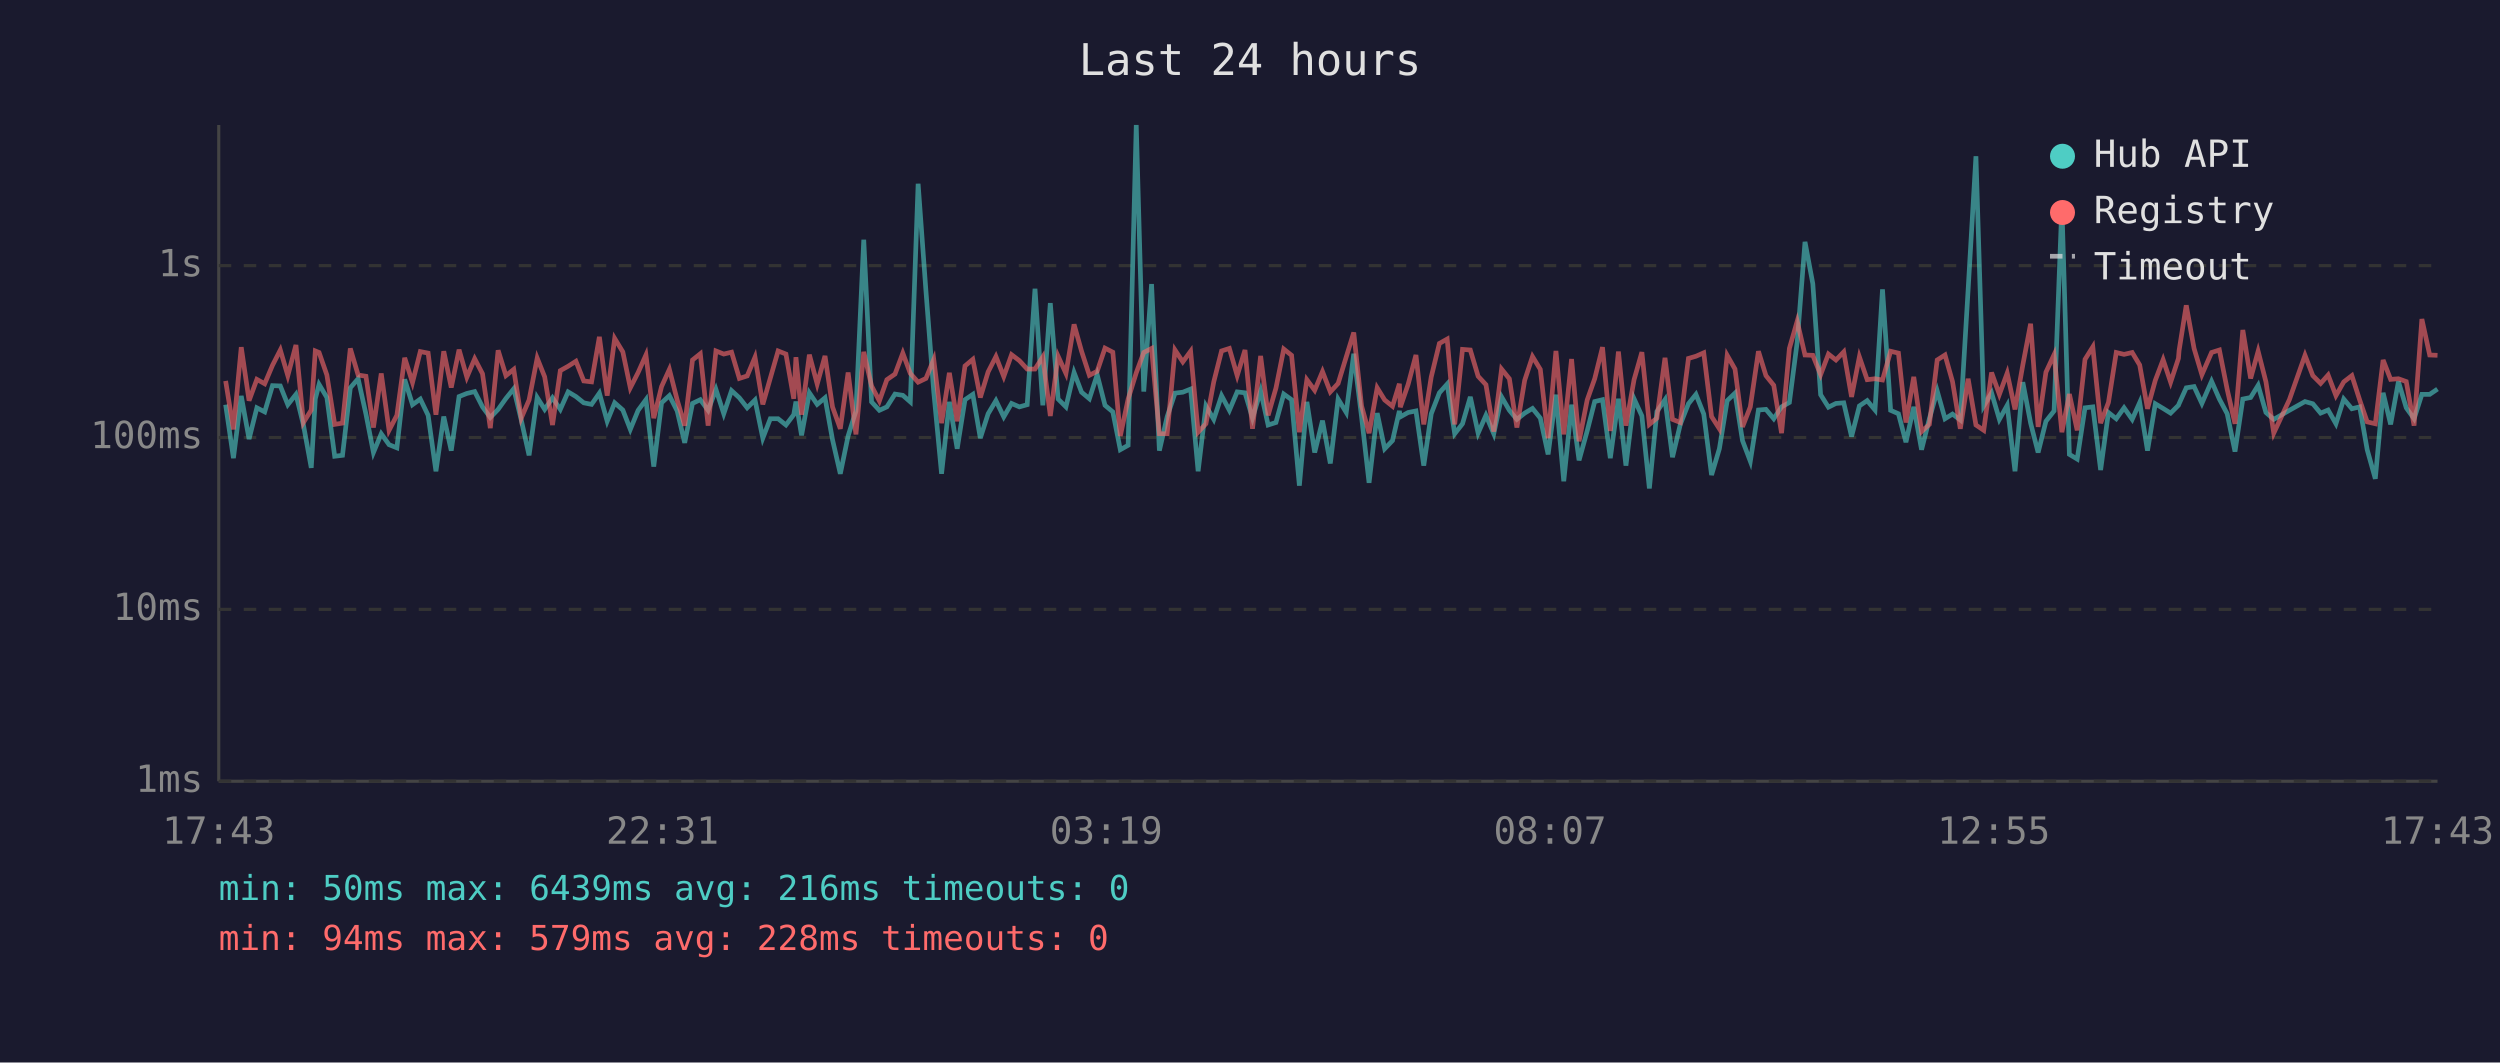
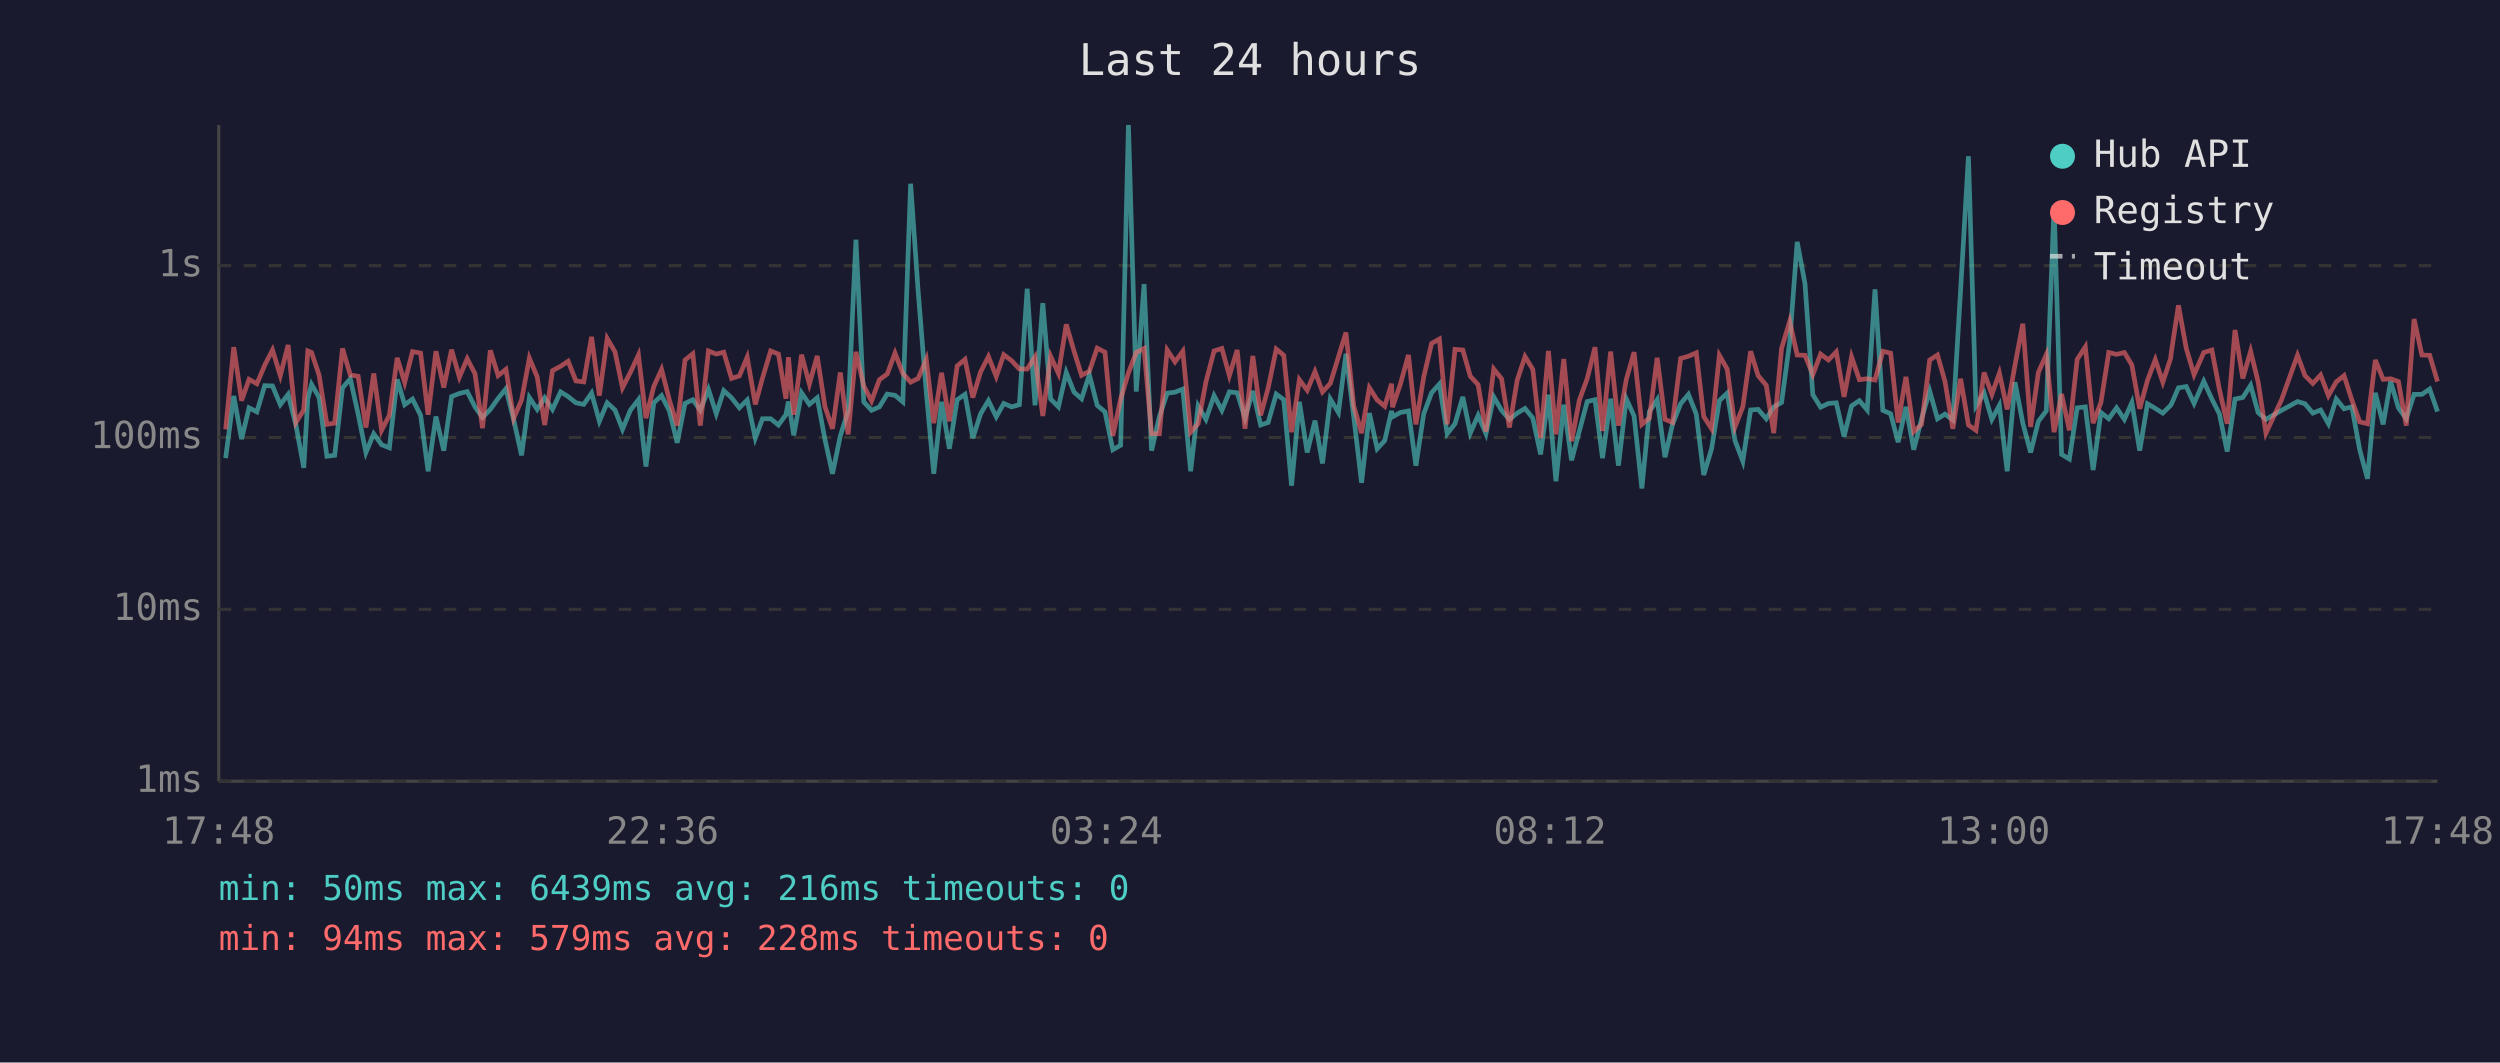
<svg xmlns="http://www.w3.org/2000/svg" viewBox="0 0 800 340" font-family="monospace" font-size="12">
  <rect width="800" height="340" fill="#1a1a2e" />
  <text x="400" y="24" fill="#e0e0e0" font-size="14" text-anchor="middle">Last 24 hours</text>
  <line x1="70" y1="40" x2="70" y2="250" stroke="#444" stroke-width="1" />
  <line x1="70" y1="250" x2="780" y2="250" stroke="#444" stroke-width="1" />
  <line x1="70" y1="250" x2="780" y2="250" stroke="#333" stroke-width="1" stroke-dasharray="4" />
  <text x="65" y="250" fill="#888" text-anchor="end" dominant-baseline="middle">1ms</text>
  <line x1="70" y1="195" x2="780" y2="195" stroke="#333" stroke-width="1" stroke-dasharray="4" />
  <text x="65" y="195" fill="#888" text-anchor="end" dominant-baseline="middle">10ms</text>
  <line x1="70" y1="140" x2="780" y2="140" stroke="#333" stroke-width="1" stroke-dasharray="4" />
  <text x="65" y="140" fill="#888" text-anchor="end" dominant-baseline="middle">100ms</text>
  <line x1="70" y1="85" x2="780" y2="85" stroke="#333" stroke-width="1" stroke-dasharray="4" />
  <text x="65" y="85" fill="#888" text-anchor="end" dominant-baseline="middle">1s</text>
-   <text x="70" y="270" fill="#888" text-anchor="middle">17:43</text>
-   <text x="212" y="270" fill="#888" text-anchor="middle">22:31</text>
-   <text x="354" y="270" fill="#888" text-anchor="middle">03:19</text>
-   <text x="496" y="270" fill="#888" text-anchor="middle">08:07</text>
-   <text x="638" y="270" fill="#888" text-anchor="middle">12:55</text>
-   <text x="780" y="270" fill="#888" text-anchor="middle">17:43</text>
-   <polyline points="72.2,129.5 74.7,146.6 77.2,126.7 79.7,140.5 82.2,130.5 84.7,131.8 87.2,123.4 89.7,123.5 92.1,129.5 94.7,126.2 97.1,136.0 99.6,149.7 100.9,127.6 102.1,123.0 104.6,127.2 107.1,146.0 109.6,145.7 112.1,124.1 114.6,121.2 117.1,132.5 119.5,144.8 122.0,138.8 124.5,142.3 127.0,143.3 129.5,121.4 132.0,129.5 134.5,127.7 137.0,132.9 139.5,150.8 142.0,133.3 144.4,144.2 146.9,126.9 149.4,125.9 151.9,125.3 154.4,130.2 156.9,133.6 159.4,131.0 161.9,127.5 164.4,124.4 166.8,134.4 169.3,145.7 171.9,127.2 174.3,131.0 176.8,127.3 179.3,131.0 181.8,125.4 184.3,126.9 186.8,128.9 189.3,129.4 191.8,125.8 194.3,134.8 196.7,128.9 199.3,131.2 201.7,137.4 204.2,131.3 206.7,127.9 209.2,149.3 211.7,128.9 214.2,126.6 216.7,131.5 219.1,141.7 221.6,129.1 224.1,127.9 226.6,131.3 229.1,124.6 231.6,132.4 234.1,125.0 236.6,127.3 239.1,130.5 241.6,128.0 244.1,140.2 246.5,134.0 249.0,134.0 251.5,136.0 254.0,132.7 254.7,128.5 256.5,139.3 259.0,125.7 261.5,129.4 264.0,127.3 266.4,140.7 268.9,151.6 271.4,139.5 273.9,131.5 276.4,76.7 278.9,128.6 281.4,131.3 283.8,130.2 286.4,126.1 288.9,126.5 291.3,128.6 293.8,58.8 296.3,93.1 298.8,125.4 301.3,151.6 303.8,128.6 306.3,143.6 308.8,127.9 311.3,126.2 313.7,140.2 316.2,132.4 318.7,128.2 321.2,133.4 323.7,129.1 326.2,130.2 328.7,129.5 331.2,92.4 333.7,129.7 336.1,97.0 338.6,127.7 341.1,130.2 343.7,119.2 346.1,125.5 348.6,127.6 351.1,119.9 353.6,129.7 356.1,131.8 358.5,143.9 361.0,142.5 363.6,40.0 366.0,125.3 368.5,90.9 371.0,144.2 373.5,133.3 376.0,125.8 378.5,125.5 381.0,124.5 383.4,150.8 385.9,129.9 388.4,134.2 390.9,126.6 393.4,131.3 395.9,125.4 398.4,125.7 400.8,133.8 403.4,125.1 405.8,136.0 408.3,135.2 410.8,126.1 413.3,127.9 415.8,155.4 418.2,128.6 420.7,144.8 423.2,134.6 425.7,148.3 428.2,127.7 430.8,132.0 433.2,113.2 435.7,133.4 438.1,154.5 440.7,132.2 443.1,143.6 445.6,141.0 447.8,131.5 448.1,133.4 450.6,132.0 453.1,131.5 455.6,149.0 458.0,132.4 460.6,125.7 463.1,122.9 465.5,138.8 468.0,135.6 470.5,127.0 473.0,138.6 475.5,132.9 478.0,138.8 480.5,127.0 483.0,131.3 485.4,134.2 487.9,132.2 490.4,130.7 492.9,133.8 495.4,145.4 497.9,126.3 500.4,154.0 502.9,129.5 505.3,147.3 507.9,137.9 510.3,128.5 512.8,127.9 515.3,146.6 517.9,127.6 520.3,149.0 522.9,127.6 525.4,133.1 527.8,156.3 530.2,131.7 532.8,127.9 535.2,146.3 537.7,135.8 540.3,129.2 542.7,126.2 545.2,132.5 547.7,152.0 550.2,143.6 552.7,128.2 555.2,125.8 557.6,141.0 560.1,147.6 562.7,131.2 565.1,131.0 567.6,134.0 570.1,130.2 572.6,128.8 575.1,109.5 577.6,77.4 580.1,90.8 582.6,126.3 585.1,130.3 587.5,129.1 590.0,128.9 592.5,139.7 595.0,129.9 597.5,128.2 600.0,131.2 602.4,92.6 605.0,131.3 607.5,132.4 609.9,141.5 612.4,130.2 614.9,143.9 617.4,134.0 619.9,125.1 622.4,134.0 624.8,132.5 627.3,134.4 629.8,92.7 632.3,50.0 634.8,129.9 637.3,125.7 639.8,134.2 642.3,129.7 644.8,150.8 647.3,122.3 649.8,135.4 652.2,144.8 654.7,134.8 657.3,131.5 659.8,65.7 662.2,145.4 664.7,146.9 667.2,130.5 669.7,130.2 672.2,150.4 674.7,132.0 677.2,134.0 679.7,130.5 682.3,134.2 684.7,128.8 687.2,144.2 689.7,129.2 692.2,130.7 694.6,132.2 697.1,129.7 697.3,129.2 699.6,124.1 702.1,123.7 704.6,129.1 707.7,122.0 710.2,127.7 712.7,132.4 715.2,144.5 717.7,127.7 720.2,127.2 722.6,123.3 725.1,132.0 727.6,134.2 732.6,131.3 737.6,128.5 740.1,129.2 742.6,132.2 745.0,131.2 747.5,135.6 750.0,127.7 752.6,130.8 755.1,130.2 757.5,143.9 760.1,153.2 762.6,125.7 765.0,135.8 767.5,122.1 770.0,130.5 772.5,134.0 775.0,126.2 777.5,126.2 780.0,124.5" fill="none" stroke="#4ecdc4" stroke-width="1.5" opacity="0.6" />
-   <polyline points="72.2,121.9 74.7,137.4 77.2,111.1 79.7,128.2 82.2,121.4 84.7,122.8 87.2,116.9 89.7,112.0 92.1,120.2 94.7,110.4 97.1,135.2 99.6,131.2 100.9,112.3 102.1,112.8 104.6,120.0 107.1,135.8 109.6,135.4 112.1,111.5 114.6,120.0 117.1,120.4 119.5,136.8 122.0,119.5 124.5,137.7 127.0,132.9 129.5,114.5 132.0,122.4 134.5,112.5 137.0,113.0 139.5,132.7 142.0,112.4 144.4,124.0 146.9,111.9 149.4,120.7 151.9,114.8 154.4,119.6 156.9,137.0 159.4,112.1 161.9,120.2 164.4,118.2 166.8,133.8 169.3,128.0 171.9,114.6 174.3,120.6 176.8,136.0 179.3,118.6 181.8,117.2 184.3,115.6 186.8,121.9 189.3,122.2 191.8,107.8 194.3,126.6 196.7,108.3 199.3,112.6 201.7,124.1 204.2,119.2 206.7,113.6 209.2,133.8 211.7,123.7 214.2,118.2 216.7,128.0 219.1,136.2 221.6,115.2 224.1,113.2 226.6,136.2 229.1,112.3 231.6,113.3 234.1,112.7 236.6,121.1 239.1,120.3 241.6,114.3 244.1,129.4 246.5,121.0 249.0,112.3 251.5,113.3 254.0,127.6 254.7,114.3 256.5,132.7 259.0,113.5 261.5,122.9 264.0,113.9 266.4,130.2 268.9,137.2 271.4,119.2 273.9,139.0 276.4,112.6 278.9,123.5 281.4,128.3 283.8,121.5 286.4,119.7 288.9,113.0 291.3,119.5 293.8,122.3 296.3,121.1 298.8,115.0 301.3,135.4 303.8,119.3 306.3,134.8 308.8,117.1 311.3,115.0 313.7,127.2 316.2,119.0 318.7,114.1 321.2,120.5 323.7,113.5 326.2,115.4 328.7,118.1 331.2,118.1 333.7,114.2 336.1,133.1 338.6,114.0 341.1,119.5 343.7,103.8 346.1,112.4 348.6,120.1 351.1,118.8 353.6,111.4 356.1,112.7 358.5,139.5 361.0,127.7 363.6,119.3 366.0,112.8 368.5,111.5 371.0,138.8 373.5,138.8 376.0,112.0 378.5,115.8 381.0,112.4 383.4,138.3 385.9,135.6 388.4,122.2 390.9,112.3 393.4,111.5 395.9,120.2 398.4,112.0 400.8,137.2 403.4,113.9 405.8,132.9 408.3,124.2 410.8,111.7 413.3,113.7 415.8,138.3 418.2,121.5 420.7,124.9 423.2,118.9 425.7,125.4 428.2,122.7 430.8,114.2 433.2,106.4 435.7,129.9 438.1,138.6 440.7,124.1 443.1,128.0 445.6,130.0 447.8,122.8 448.1,130.3 450.6,123.0 453.1,113.6 455.6,135.8 458.0,120.6 460.6,109.9 463.1,108.5 465.5,135.8 468.0,111.8 470.5,112.0 473.0,120.4 475.5,123.1 478.0,138.1 480.5,118.1 483.0,121.2 485.4,136.8 487.9,121.7 490.4,114.1 492.9,118.2 495.4,140.2 497.9,112.3 500.4,139.0 502.9,114.9 505.3,141.2 507.9,128.0 510.3,121.2 512.8,111.1 515.3,137.9 517.9,112.5 520.3,136.2 522.9,121.5 525.4,112.7 527.8,135.8 530.2,133.8 532.8,114.5 535.2,134.2 537.7,135.2 540.3,114.7 542.7,114.0 545.2,112.9 547.7,133.3 550.2,137.2 552.7,113.7 555.2,118.1 557.6,136.6 560.1,130.2 562.7,112.4 565.1,120.2 567.6,123.3 570.1,138.6 572.6,111.5 575.1,102.8 577.6,113.6 580.1,113.7 582.6,119.9 585.1,113.3 587.5,115.2 590.0,112.6 592.5,127.0 595.0,114.2 597.5,121.5 600.0,121.2 602.4,121.6 605.0,112.4 607.5,113.0 609.9,135.2 612.4,120.6 614.9,138.1 617.4,135.8 619.9,115.2 622.4,113.6 624.8,122.1 627.3,137.2 629.8,121.2 632.3,136.0 634.8,137.7 637.3,119.2 639.8,126.2 642.3,119.4 644.8,131.0 647.3,116.8 649.8,103.6 652.2,136.6 654.7,119.1 657.3,113.5 659.8,138.3 662.2,126.1 664.7,137.7 667.2,115.0 669.7,111.0 672.2,135.4 674.7,128.8 677.2,112.8 679.7,113.4 682.3,112.8 684.7,116.8 687.2,130.8 689.7,121.7 692.2,115.1 694.6,122.3 697.1,114.7 697.3,112.2 699.6,97.7 702.1,111.5 704.6,119.9 707.7,112.8 710.2,112.0 712.7,124.6 715.2,135.6 717.7,105.6 720.2,121.1 722.6,112.4 725.1,122.2 727.6,138.6 732.6,127.9 737.6,113.7 740.1,120.2 742.6,122.7 745.0,120.0 747.5,126.6 750.0,122.2 752.6,120.2 755.1,128.0 757.5,135.0 760.1,135.6 762.6,115.2 765.0,121.4 767.5,121.2 770.0,122.1 772.5,136.2 775.0,102.1 777.5,113.6 780.0,113.7" fill="none" stroke="#ff6b6b" stroke-width="1.5" opacity="0.6" />
+   <text x="70" y="270" fill="#888" text-anchor="middle">17:48</text>
+   <text x="212" y="270" fill="#888" text-anchor="middle">22:36</text>
+   <text x="354" y="270" fill="#888" text-anchor="middle">03:24</text>
+   <text x="496" y="270" fill="#888" text-anchor="middle">08:12</text>
+   <text x="638" y="270" fill="#888" text-anchor="middle">13:00</text>
+   <text x="780" y="270" fill="#888" text-anchor="middle">17:48</text>
+   <polyline points="72.2,146.6 74.8,126.7 77.3,140.5 79.7,130.5 82.2,131.8 84.7,123.4 87.2,123.5 89.7,129.5 92.2,126.2 94.7,136.0 97.2,149.7 98.5,127.6 99.7,123.0 102.1,127.2 104.6,146.0 107.1,145.7 109.6,124.1 112.1,121.2 114.6,132.5 117.1,144.8 119.6,138.8 122.1,142.3 124.6,143.3 127.1,121.4 129.5,129.5 132.0,127.7 134.6,132.9 137.0,150.8 139.5,133.3 142.0,144.2 144.5,126.9 147.0,125.9 149.5,125.3 152.0,130.2 154.4,133.6 156.9,131.0 159.4,127.5 161.9,124.4 164.4,134.4 166.9,145.7 169.4,127.2 171.9,131.0 174.3,127.3 176.8,131.0 179.4,125.4 181.8,126.9 184.3,128.9 186.8,129.4 189.3,125.8 191.8,134.8 194.3,128.9 196.8,131.2 199.2,137.4 201.7,131.3 204.3,127.9 206.7,149.3 209.2,128.9 211.7,126.6 214.2,131.5 216.7,141.7 219.2,129.1 221.7,127.9 224.1,131.3 226.7,124.6 229.2,132.4 231.6,125.0 234.1,127.3 236.6,130.5 239.1,128.0 241.7,140.2 244.0,134.0 246.6,134.0 249.1,136.0 251.5,132.7 252.3,128.5 254.0,139.3 256.5,125.7 259.0,129.4 261.5,127.3 264.0,140.7 266.4,151.6 268.9,139.5 271.4,131.5 273.9,76.7 276.4,128.6 278.9,131.3 281.4,130.2 283.9,126.1 286.4,126.5 288.9,128.6 291.4,58.8 293.8,93.1 296.4,125.4 298.8,151.6 301.3,128.6 303.8,143.6 306.3,127.9 308.8,126.2 311.3,140.2 313.8,132.4 316.3,128.2 318.8,133.4 321.2,129.1 323.7,130.2 326.2,129.5 328.7,92.4 331.2,129.7 333.7,97.0 336.2,127.7 338.7,130.2 341.2,119.2 343.7,125.5 346.1,127.6 348.6,119.9 351.1,129.7 353.6,131.8 356.1,143.9 358.6,142.5 361.1,40.0 363.6,125.3 366.1,90.9 368.5,144.2 371.0,133.3 373.5,125.8 376.0,125.5 378.5,124.5 381.0,150.8 383.4,129.9 385.9,134.2 388.5,126.6 391.0,131.3 393.4,125.4 395.9,125.7 398.4,133.8 400.9,125.1 403.4,136.0 405.8,135.2 408.4,126.1 410.8,127.9 413.3,155.4 415.8,128.6 418.3,144.8 420.8,134.6 423.2,148.3 425.7,127.7 428.3,132.0 430.7,113.2 433.2,133.4 435.7,154.5 438.2,132.2 440.7,143.6 443.1,141.0 445.3,131.5 445.6,133.4 448.1,132.0 450.7,131.5 453.1,149.0 455.6,132.4 458.1,125.7 460.6,122.9 463.1,138.8 465.6,135.6 468.1,127.0 470.5,138.6 473.0,132.9 475.5,138.8 478.0,127.0 480.5,131.3 483.0,134.2 485.5,132.2 488.0,130.7 490.5,133.8 493.0,145.4 495.5,126.3 497.9,154.0 500.4,129.5 502.9,147.3 505.4,137.9 507.9,128.5 510.4,127.9 512.8,146.6 515.4,127.6 517.9,149.0 520.4,127.6 522.9,133.1 525.4,156.3 527.8,131.7 530.3,127.9 532.8,146.3 535.2,135.8 537.8,129.2 540.3,126.2 542.8,132.5 545.2,152.0 547.7,143.6 550.2,128.2 552.7,125.8 555.2,141.0 557.7,147.6 560.2,131.2 562.6,131.0 565.2,134.0 567.6,130.2 570.1,128.8 572.7,109.5 575.1,77.4 577.6,90.8 580.1,126.3 582.6,130.3 585.1,129.1 587.6,128.9 590.1,139.7 592.5,129.9 595.0,128.2 597.5,131.2 600.0,92.6 602.5,131.3 605.0,132.4 607.4,141.5 609.9,130.2 612.4,143.9 614.9,134.0 617.5,125.1 620.0,134.0 622.4,132.5 624.9,134.4 627.4,92.7 629.9,50.0 632.3,129.9 634.9,125.7 637.4,134.2 639.8,129.7 642.3,150.8 644.8,122.3 647.3,135.4 649.8,144.8 652.3,134.8 654.8,131.5 657.3,65.7 659.7,145.4 662.2,146.9 664.7,130.5 667.3,130.2 669.8,150.4 672.3,132.0 674.8,134.0 677.3,130.5 679.8,134.2 682.2,128.8 684.7,144.2 687.2,129.2 689.7,130.7 692.1,132.2 694.6,129.7 694.9,129.2 697.1,124.1 699.6,123.7 702.1,129.1 705.2,122.0 707.8,127.7 710.2,132.4 712.7,144.5 715.2,127.7 717.7,127.2 720.2,123.3 722.6,132.0 725.1,134.2 730.1,131.3 735.2,128.5 737.6,129.2 740.1,132.2 742.6,131.2 745.1,135.6 747.6,127.7 750.1,130.8 752.6,130.2 755.1,143.9 757.6,153.2 760.1,125.7 762.6,135.8 765.0,122.1 767.5,130.5 770.0,134.0 772.5,126.2 775.0,126.2 777.5,124.5 780.0,131.7" fill="none" stroke="#4ecdc4" stroke-width="1.5" opacity="0.6" />
+   <polyline points="72.2,137.4 74.8,111.1 77.3,128.2 79.7,121.4 82.2,122.8 84.7,116.9 87.2,112.0 89.7,120.2 92.2,110.4 94.7,135.2 97.2,131.2 98.5,112.3 99.7,112.8 102.1,120.0 104.6,135.8 107.1,135.4 109.6,111.5 112.1,120.0 114.6,120.4 117.1,136.8 119.6,119.5 122.1,137.7 124.6,132.9 127.1,114.5 129.5,122.4 132.0,112.5 134.6,113.0 137.0,132.7 139.5,112.4 142.0,124.0 144.5,111.9 147.0,120.7 149.5,114.8 152.0,119.6 154.4,137.0 156.9,112.1 159.4,120.2 161.9,118.2 164.4,133.8 166.9,128.0 169.4,114.6 171.9,120.6 174.3,136.0 176.8,118.6 179.4,117.2 181.8,115.6 184.3,121.9 186.8,122.2 189.3,107.8 191.8,126.6 194.3,108.3 196.8,112.6 199.2,124.1 201.7,119.2 204.3,113.6 206.7,133.8 209.2,123.7 211.7,118.2 214.2,128.0 216.7,136.2 219.2,115.2 221.7,113.2 224.1,136.2 226.7,112.3 229.2,113.3 231.6,112.7 234.1,121.1 236.6,120.3 239.1,114.3 241.7,129.4 244.0,121.0 246.6,112.3 249.1,113.3 251.5,127.6 252.3,114.3 254.0,132.7 256.5,113.5 259.0,122.9 261.5,113.9 264.0,130.2 266.4,137.2 268.9,119.2 271.4,139.0 273.9,112.6 276.4,123.5 278.9,128.3 281.4,121.5 283.9,119.7 286.4,113.0 288.9,119.5 291.4,122.3 293.8,121.1 296.4,115.0 298.8,135.4 301.3,119.3 303.8,134.8 306.3,117.1 308.8,115.0 311.3,127.2 313.8,119.0 316.3,114.1 318.8,120.5 321.2,113.5 323.7,115.4 326.2,118.1 328.7,118.1 331.2,114.2 333.7,133.1 336.2,114.0 338.7,119.5 341.2,103.8 343.7,112.4 346.1,120.1 348.6,118.8 351.1,111.4 353.6,112.7 356.1,139.5 358.6,127.7 361.1,119.3 363.6,112.8 366.1,111.5 368.5,138.8 371.0,138.8 373.5,112.0 376.0,115.8 378.5,112.4 381.0,138.3 383.4,135.6 385.9,122.2 388.5,112.3 391.0,111.5 393.4,120.2 395.9,112.0 398.4,137.2 400.9,113.9 403.4,132.9 405.8,124.2 408.4,111.7 410.8,113.7 413.3,138.3 415.8,121.5 418.3,124.9 420.8,118.9 423.2,125.4 425.7,122.7 428.3,114.2 430.7,106.4 433.2,129.9 435.7,138.6 438.2,124.1 440.7,128.0 443.1,130.0 445.3,122.8 445.6,130.3 448.1,123.0 450.7,113.6 453.1,135.8 455.6,120.6 458.1,109.9 460.6,108.5 463.1,135.8 465.6,111.8 468.1,112.0 470.5,120.4 473.0,123.1 475.5,138.1 478.0,118.1 480.5,121.2 483.0,136.8 485.5,121.7 488.0,114.1 490.5,118.2 493.0,140.2 495.5,112.3 497.9,139.0 500.4,114.9 502.9,141.2 505.4,128.0 507.9,121.2 510.4,111.1 512.8,137.9 515.4,112.5 517.9,136.2 520.4,121.5 522.9,112.7 525.4,135.8 527.8,133.8 530.3,114.5 532.8,134.2 535.2,135.2 537.8,114.7 540.3,114.0 542.8,112.9 545.2,133.3 547.7,137.2 550.2,113.7 552.7,118.1 555.2,136.6 557.7,130.2 560.2,112.4 562.6,120.2 565.2,123.3 567.6,138.6 570.1,111.5 572.7,102.8 575.1,113.6 577.6,113.7 580.1,119.9 582.6,113.3 585.1,115.2 587.6,112.6 590.1,127.0 592.5,114.2 595.0,121.5 597.5,121.2 600.0,121.6 602.5,112.4 605.0,113.0 607.4,135.2 609.9,120.6 612.4,138.1 614.9,135.8 617.5,115.2 620.0,113.6 622.4,122.1 624.9,137.2 627.4,121.2 629.9,136.0 632.3,137.7 634.9,119.2 637.4,126.2 639.8,119.4 642.3,131.0 644.8,116.8 647.3,103.6 649.8,136.6 652.3,119.1 654.8,113.5 657.3,138.3 659.7,126.1 662.2,137.7 664.7,115.0 667.3,111.0 669.8,135.4 672.3,128.8 674.8,112.8 677.3,113.4 679.8,112.8 682.2,116.8 684.7,130.8 687.2,121.7 689.7,115.1 692.1,122.3 694.6,114.7 694.9,112.2 697.1,97.7 699.6,111.5 702.1,119.9 705.2,112.8 707.8,112.0 710.2,124.6 712.7,135.6 715.2,105.6 717.7,121.1 720.2,112.4 722.6,122.2 725.1,138.6 730.1,127.9 735.2,113.7 737.6,120.2 740.1,122.7 742.6,120.0 745.1,126.6 747.6,122.2 750.1,120.2 752.6,128.0 755.1,135.0 757.6,135.6 760.1,115.2 762.6,121.4 765.0,121.2 767.5,122.1 770.0,136.2 772.5,102.1 775.0,113.6 777.5,113.7 780.0,122.1" fill="none" stroke="#ff6b6b" stroke-width="1.5" opacity="0.6" />
  <circle cx="660" cy="50" r="4" fill="#4ecdc4" />
  <text x="670" y="50" fill="#e0e0e0" dominant-baseline="middle">Hub API</text>
  <circle cx="660" cy="68" r="4" fill="#ff6b6b" />
  <text x="670" y="68" fill="#e0e0e0" dominant-baseline="middle">Registry</text>
  <line x1="656" y1="82" x2="664" y2="82" stroke="#e0e0e0" stroke-width="1.5" stroke-dasharray="4,3" opacity="0.7" />
  <text x="670" y="86" fill="#e0e0e0" dominant-baseline="middle">Timeout</text>
  <text x="70" y="288" fill="#4ecdc4" font-size="11">min: 50ms  max: 6439ms  avg: 216ms  timeouts: 0</text>
  <text x="70" y="304" fill="#ff6b6b" font-size="11">min: 94ms  max: 579ms  avg: 228ms  timeouts: 0</text>
</svg>
